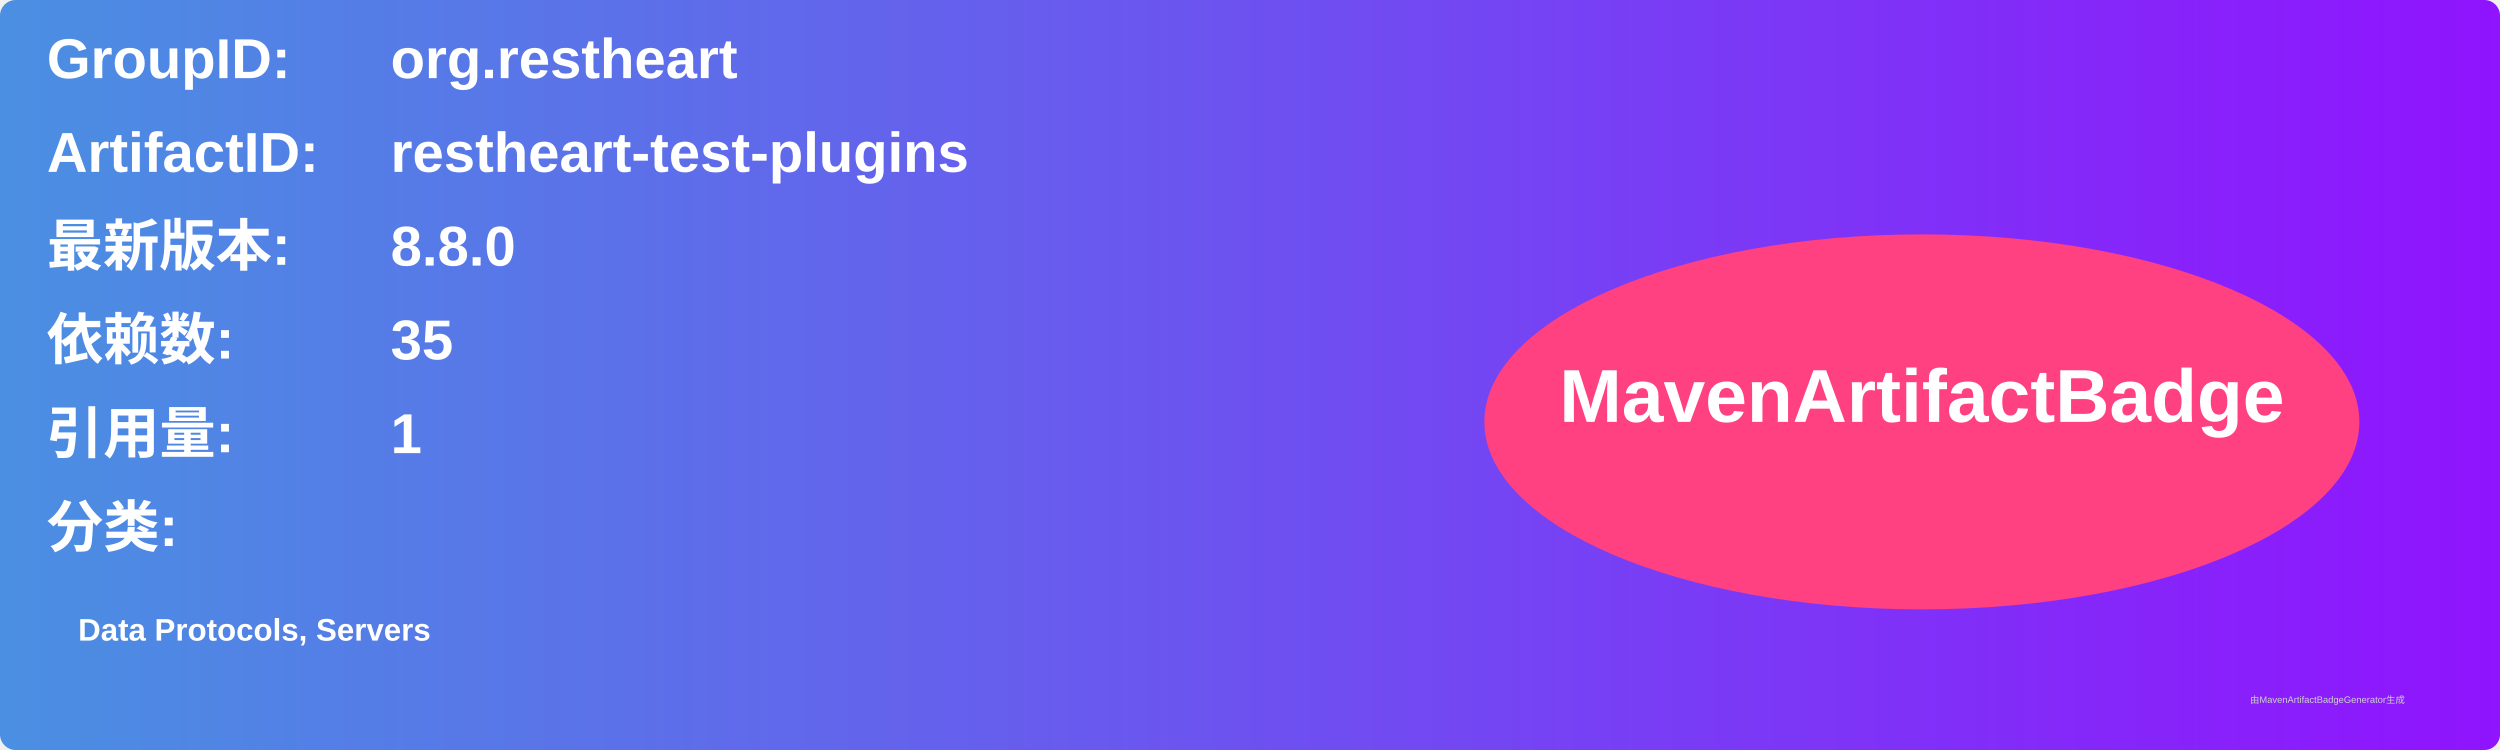
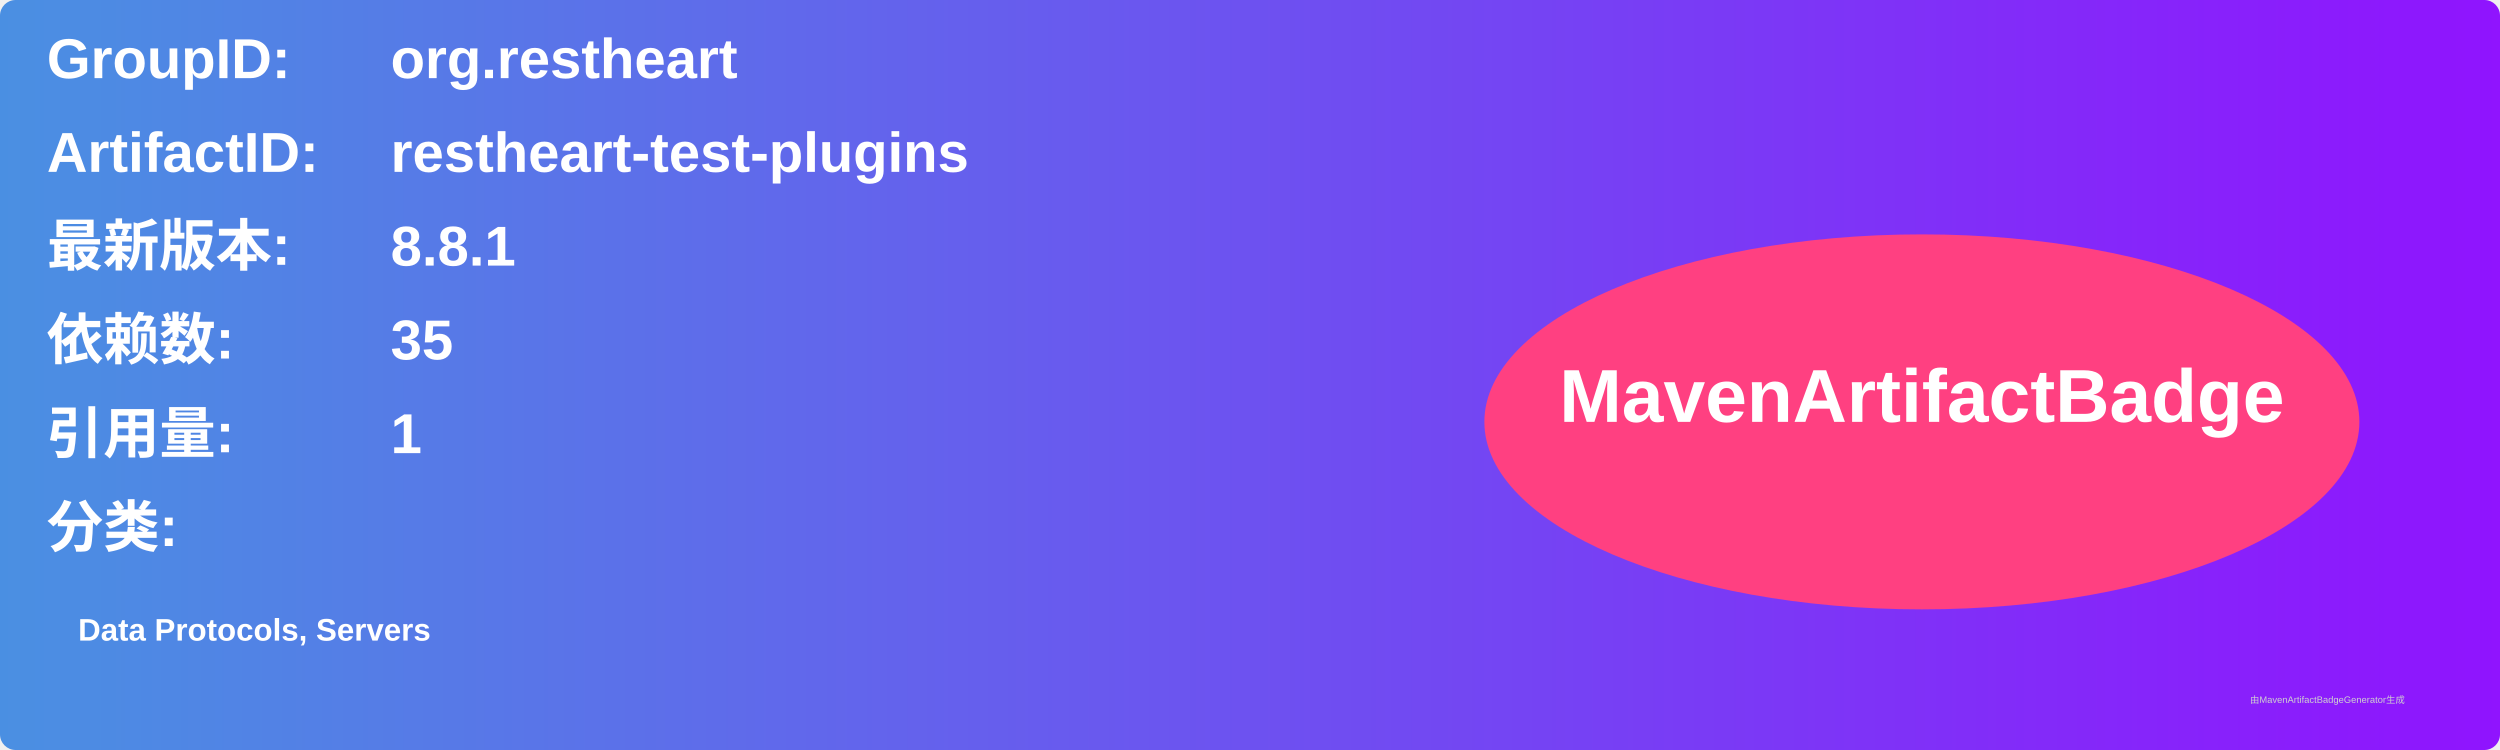
<svg xmlns="http://www.w3.org/2000/svg" width="800" height="240" viewBox="0 0 800 240">
  <linearGradient id="grad" x1="0%" y1="0%" x2="100%" y2="0%">
    <stop offset="0%" stop-color="#4a90e2" />
    <stop offset="100%" stop-color="#9013fe" />
  </linearGradient>
  <rect width="100%" height="100%" rx="5" ry="5" fill="url(#grad)" />
  <g transform="translate(15, 15)">
    <text x="0" y="10" font-family="Arial" font-size="18" fill="white" font-weight="bold" width="260">GroupID:</text>
    <text x="110" y="10" font-family="Arial" font-size="18" fill="white" font-weight="bold" width="460">org.restheart</text>
    <text x="0" y="40" font-family="Arial" font-size="18" fill="white" font-weight="bold" width="260">ArtifactID:</text>
    <text x="110" y="40" font-family="Arial" font-size="18" fill="white" font-weight="bold" width="460">restheart-test-plugins</text>
    <text x="0" y="70" font-family="Arial" font-size="18" fill="white" font-weight="bold">最新版本:</text>
    <text x="110" y="70" font-family="Arial" font-size="18" fill="white" font-weight="bold">
-       <tspan font-weight="bold">8.8.0</tspan>
+       <tspan font-weight="bold">8.8.1</tspan>
    </text>
    <text x="0" y="100" font-family="Arial" font-size="18" fill="white" font-weight="bold">依赖数: </text>
    <text x="110" y="100" font-family="Arial" font-size="18" fill="white">
      <tspan font-weight="bold">35</tspan>
    </text>
    <text x="0" y="130" font-family="Arial" font-size="18" fill="white" font-weight="bold">引用量: </text>
    <text x="110" y="130" font-family="Arial" font-size="18" fill="white">
      <tspan font-weight="bold">1</tspan>
    </text>
    <text x="0" y="160" font-family="Arial" font-size="18" fill="white" font-weight="bold">分类:</text>
    <text x="10" y="190" font-family="Arial" font-size="10" fill="white">
      <tspan font-weight="bold">Data Protocols, Servers</tspan>
    </text>
    <ellipse cx="600" cy="120" rx="140" ry="60" fill="#ff4081" />
    <text x="600" y="120" text-anchor="middle" font-family="Arial" font-size="24" fill="white" font-weight="bold">MavenArtifactBadge</text>
  </g>
  <text x="720" y="225" font-family="Arial" font-size="3" fill="#d0d0d0">由MavenArtifactBadgeGenerator生成</text>
</svg>
